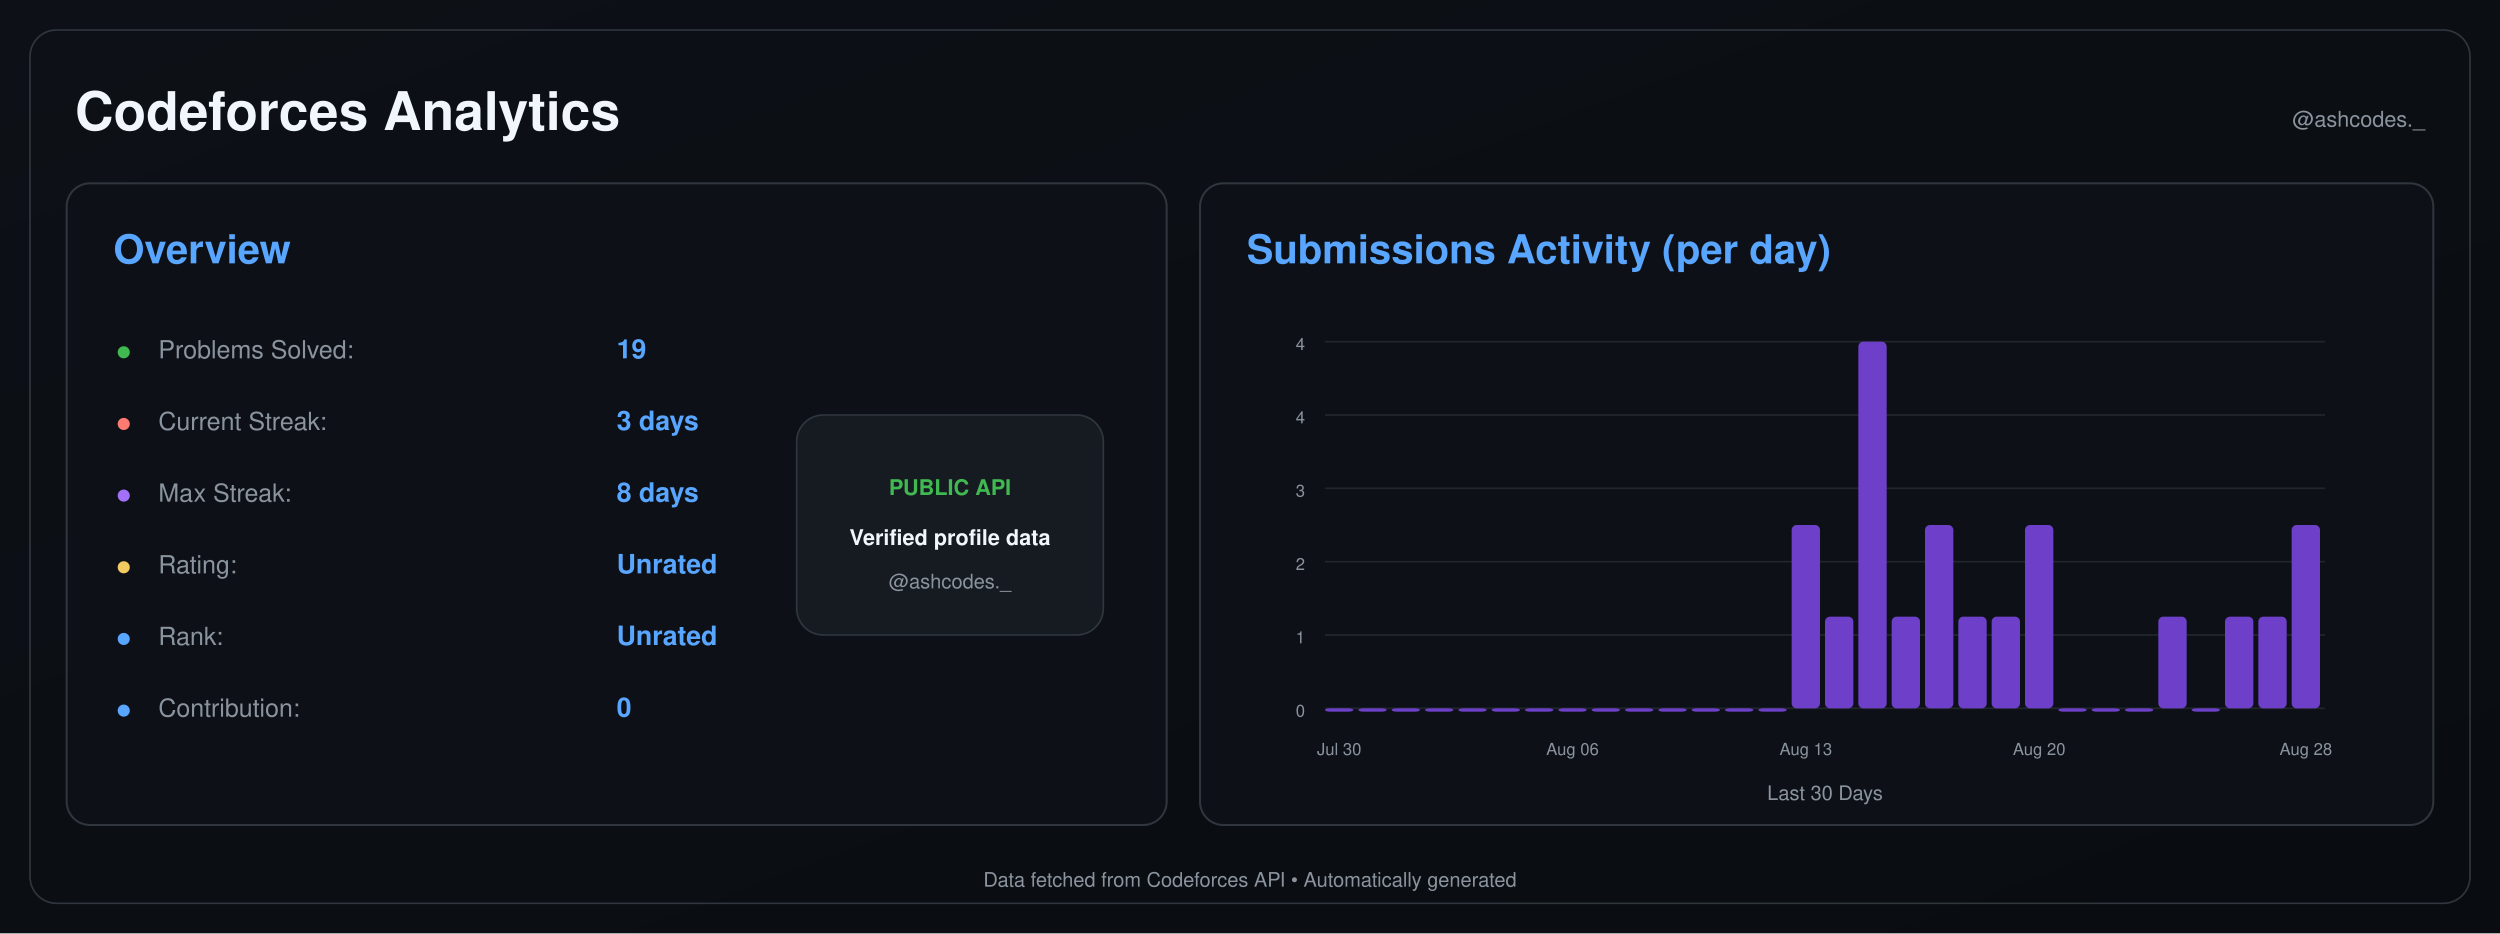
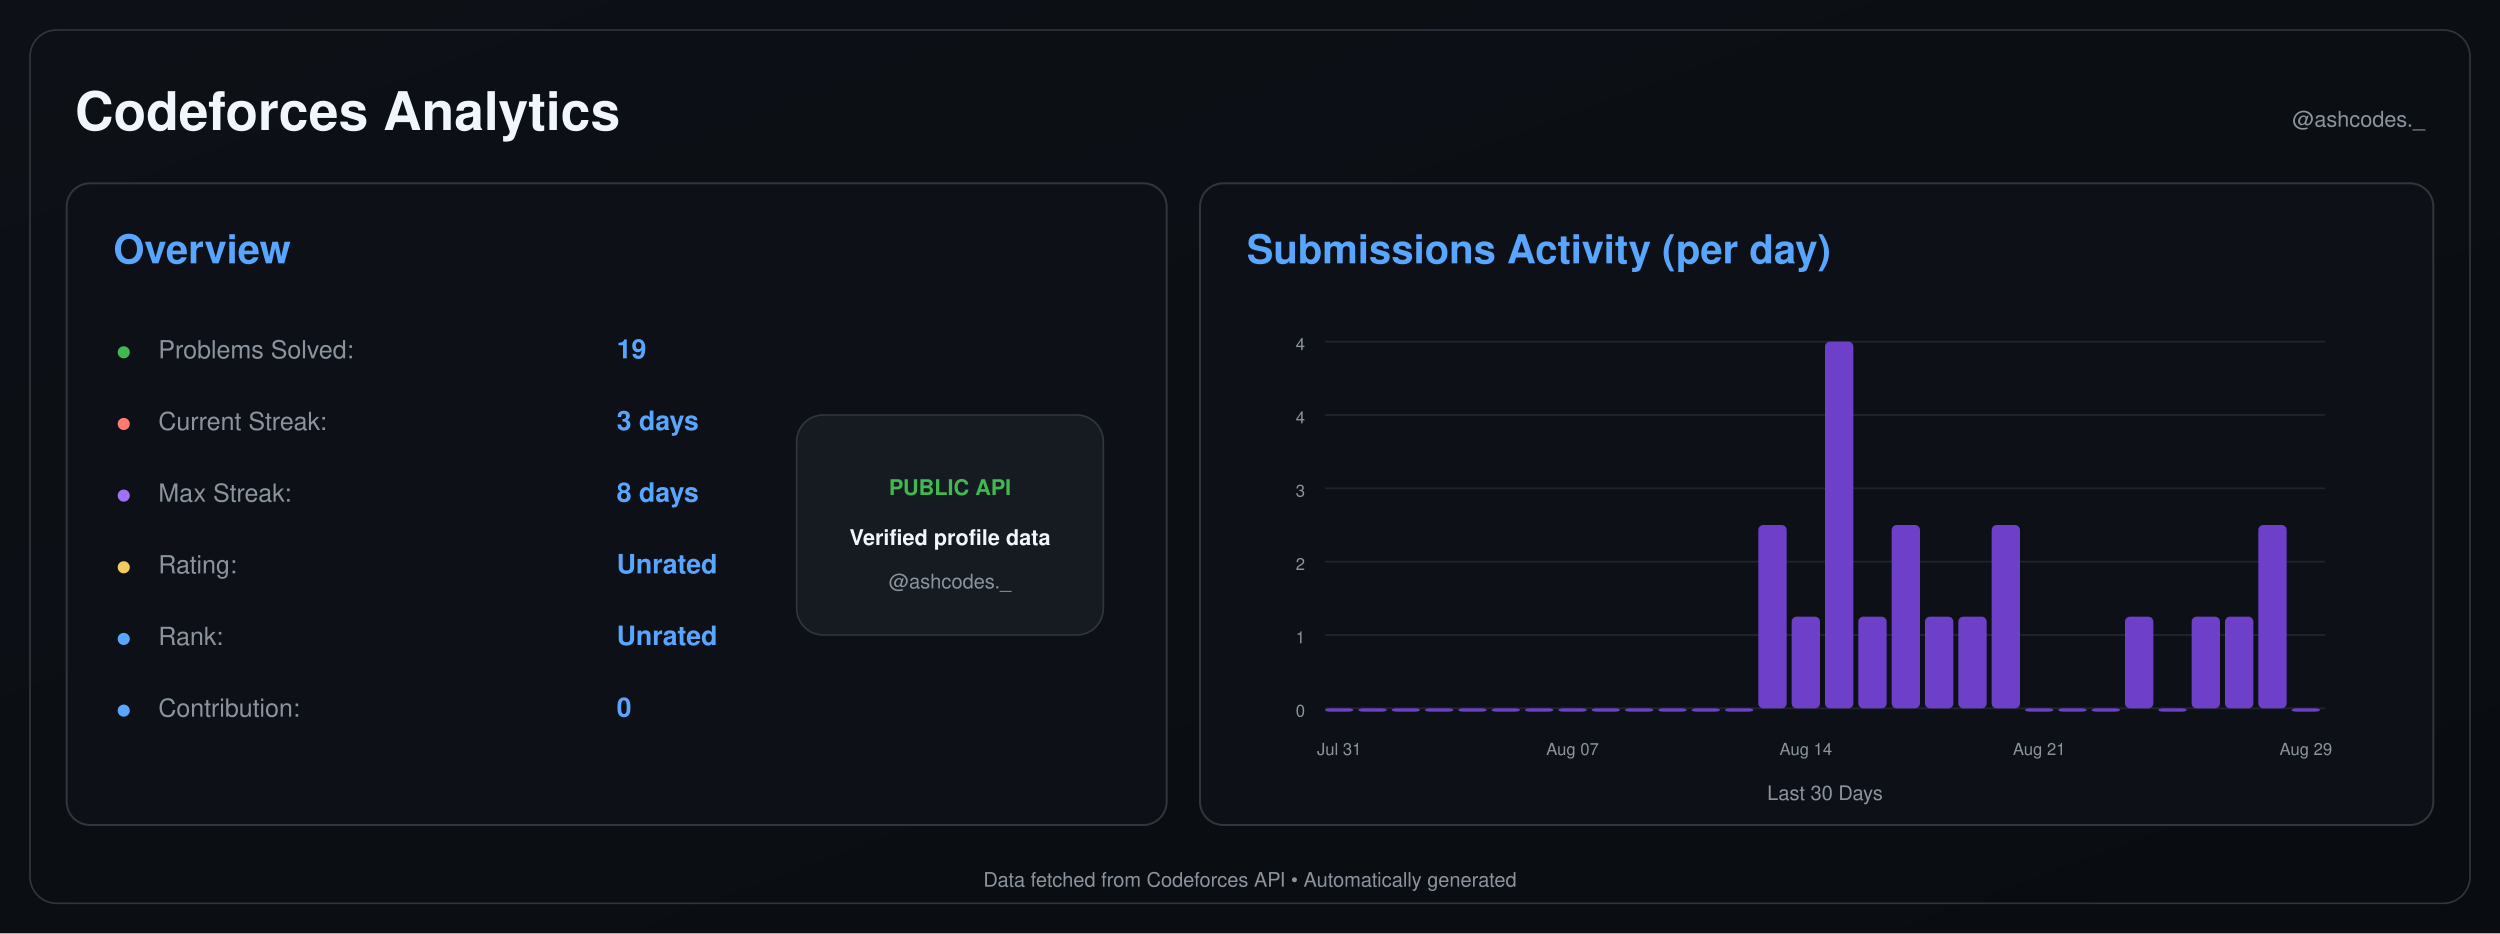
<svg xmlns="http://www.w3.org/2000/svg" width="1500" height="560" viewBox="0 0 1500 560">
  <defs>
    <linearGradient id="background" x1="0" y1="0" x2="1" y2="1">
      <stop offset="0%" stop-color="#0d1117" />
      <stop offset="100%" stop-color="#090c10" />
    </linearGradient>
  </defs>
  <rect width="1500" height="560" fill="url(#background)" />
  <rect x="18" y="18" width="1464" height="524" rx="16" fill="none" stroke="#30363d" />
  <text x="45" y="78" font-size="32" font-weight="600" fill="#f0f6fc" text-anchor="start" font-family="-apple-system,BlinkMacSystemFont,Segoe UI,Helvetica,Arial,sans-serif">Codeforces Analytics</text>
  <text x="1455" y="76" font-size="13" font-weight="400" fill="#8b949e" text-anchor="end" font-family="-apple-system,BlinkMacSystemFont,Segoe UI,Helvetica,Arial,sans-serif">@ashcodes._</text>
  <rect x="40" y="110" width="660" height="385" rx="14" fill="#0d1117" stroke="#30363d" stroke-width="1.2" />
  <text x="68" y="158" font-size="24" font-weight="600" fill="#58a6ff" text-anchor="start" font-family="-apple-system,BlinkMacSystemFont,Segoe UI,Helvetica,Arial,sans-serif">Overview</text>
  <text x="70" y="215" font-size="14" font-weight="700" fill="#3fb950" text-anchor="start" font-family="-apple-system,BlinkMacSystemFont,Segoe UI,Helvetica,Arial,sans-serif">●</text>
  <text x="95" y="215" font-size="15" font-weight="400" fill="#8b949e" text-anchor="start" font-family="-apple-system,BlinkMacSystemFont,Segoe UI,Helvetica,Arial,sans-serif">Problems Solved:</text>
  <text x="370" y="215" font-size="16" font-weight="600" fill="#58a6ff" text-anchor="start" font-family="-apple-system,BlinkMacSystemFont,Segoe UI,Helvetica,Arial,sans-serif">19</text>
  <text x="70" y="258" font-size="14" font-weight="700" fill="#ff7b72" text-anchor="start" font-family="-apple-system,BlinkMacSystemFont,Segoe UI,Helvetica,Arial,sans-serif">●</text>
  <text x="95" y="258" font-size="15" font-weight="400" fill="#8b949e" text-anchor="start" font-family="-apple-system,BlinkMacSystemFont,Segoe UI,Helvetica,Arial,sans-serif">Current Streak:</text>
  <text x="370" y="258" font-size="16" font-weight="600" fill="#58a6ff" text-anchor="start" font-family="-apple-system,BlinkMacSystemFont,Segoe UI,Helvetica,Arial,sans-serif">3 days</text>
  <text x="70" y="301" font-size="14" font-weight="700" fill="#a371f7" text-anchor="start" font-family="-apple-system,BlinkMacSystemFont,Segoe UI,Helvetica,Arial,sans-serif">●</text>
  <text x="95" y="301" font-size="15" font-weight="400" fill="#8b949e" text-anchor="start" font-family="-apple-system,BlinkMacSystemFont,Segoe UI,Helvetica,Arial,sans-serif">Max Streak:</text>
  <text x="370" y="301" font-size="16" font-weight="600" fill="#58a6ff" text-anchor="start" font-family="-apple-system,BlinkMacSystemFont,Segoe UI,Helvetica,Arial,sans-serif">8 days</text>
  <text x="70" y="344" font-size="14" font-weight="700" fill="#f2cc60" text-anchor="start" font-family="-apple-system,BlinkMacSystemFont,Segoe UI,Helvetica,Arial,sans-serif">●</text>
  <text x="95" y="344" font-size="15" font-weight="400" fill="#8b949e" text-anchor="start" font-family="-apple-system,BlinkMacSystemFont,Segoe UI,Helvetica,Arial,sans-serif">Rating:</text>
  <text x="370" y="344" font-size="16" font-weight="600" fill="#58a6ff" text-anchor="start" font-family="-apple-system,BlinkMacSystemFont,Segoe UI,Helvetica,Arial,sans-serif">Unrated</text>
  <text x="70" y="387" font-size="14" font-weight="700" fill="#58a6ff" text-anchor="start" font-family="-apple-system,BlinkMacSystemFont,Segoe UI,Helvetica,Arial,sans-serif">●</text>
  <text x="95" y="387" font-size="15" font-weight="400" fill="#8b949e" text-anchor="start" font-family="-apple-system,BlinkMacSystemFont,Segoe UI,Helvetica,Arial,sans-serif">Rank:</text>
  <text x="370" y="387" font-size="16" font-weight="600" fill="#58a6ff" text-anchor="start" font-family="-apple-system,BlinkMacSystemFont,Segoe UI,Helvetica,Arial,sans-serif">Unrated</text>
  <text x="70" y="430" font-size="14" font-weight="700" fill="#58a6ff" text-anchor="start" font-family="-apple-system,BlinkMacSystemFont,Segoe UI,Helvetica,Arial,sans-serif">●</text>
  <text x="95" y="430" font-size="15" font-weight="400" fill="#8b949e" text-anchor="start" font-family="-apple-system,BlinkMacSystemFont,Segoe UI,Helvetica,Arial,sans-serif">Contribution:</text>
  <text x="370" y="430" font-size="16" font-weight="600" fill="#58a6ff" text-anchor="start" font-family="-apple-system,BlinkMacSystemFont,Segoe UI,Helvetica,Arial,sans-serif">0</text>
  <rect x="478" y="249" width="184" height="132" rx="16" fill="#161b22" stroke="#30363d" />
  <text x="570" y="297" font-size="13" font-weight="700" fill="#3fb950" text-anchor="middle" font-family="-apple-system,BlinkMacSystemFont,Segoe UI,Helvetica,Arial,sans-serif">PUBLIC API</text>
  <text x="570" y="327" font-size="13" font-weight="600" fill="#f0f6fc" text-anchor="middle" font-family="-apple-system,BlinkMacSystemFont,Segoe UI,Helvetica,Arial,sans-serif">Verified profile data</text>
  <text x="570" y="353" font-size="12" font-weight="400" fill="#8b949e" text-anchor="middle" font-family="-apple-system,BlinkMacSystemFont,Segoe UI,Helvetica,Arial,sans-serif">@ashcodes._</text>
  <rect x="720" y="110" width="740" height="385" rx="14" fill="#0d1117" stroke="#30363d" stroke-width="1.2" />
  <text x="748" y="158" font-size="24" font-weight="600" fill="#58a6ff" text-anchor="start" font-family="-apple-system,BlinkMacSystemFont,Segoe UI,Helvetica,Arial,sans-serif">Submissions Activity (per day)</text>
  <line x1="795" y1="425.0" x2="1395" y2="425.0" stroke="#21262d" stroke-width="1" />
  <text x="783" y="430.0" font-size="10" font-weight="400" fill="#8b949e" text-anchor="end" font-family="-apple-system,BlinkMacSystemFont,Segoe UI,Helvetica,Arial,sans-serif">0</text>
  <line x1="795" y1="381.0" x2="1395" y2="381.0" stroke="#21262d" stroke-width="1" />
  <text x="783" y="386.0" font-size="10" font-weight="400" fill="#8b949e" text-anchor="end" font-family="-apple-system,BlinkMacSystemFont,Segoe UI,Helvetica,Arial,sans-serif">1</text>
  <line x1="795" y1="337.0" x2="1395" y2="337.0" stroke="#21262d" stroke-width="1" />
  <text x="783" y="342.0" font-size="10" font-weight="400" fill="#8b949e" text-anchor="end" font-family="-apple-system,BlinkMacSystemFont,Segoe UI,Helvetica,Arial,sans-serif">2</text>
  <line x1="795" y1="293.0" x2="1395" y2="293.0" stroke="#21262d" stroke-width="1" />
  <text x="783" y="298.0" font-size="10" font-weight="400" fill="#8b949e" text-anchor="end" font-family="-apple-system,BlinkMacSystemFont,Segoe UI,Helvetica,Arial,sans-serif">3</text>
  <line x1="795" y1="249.0" x2="1395" y2="249.0" stroke="#21262d" stroke-width="1" />
  <text x="783" y="254.0" font-size="10" font-weight="400" fill="#8b949e" text-anchor="end" font-family="-apple-system,BlinkMacSystemFont,Segoe UI,Helvetica,Arial,sans-serif">4</text>
  <line x1="795" y1="205.0" x2="1395" y2="205.0" stroke="#21262d" stroke-width="1" />
  <text x="783" y="210.0" font-size="10" font-weight="400" fill="#8b949e" text-anchor="end" font-family="-apple-system,BlinkMacSystemFont,Segoe UI,Helvetica,Arial,sans-serif">4</text>
  <rect x="795.00" y="425.00" width="17.00" height="2.00" rx="3" fill="#6e40c9" />
  <rect x="815.00" y="425.00" width="17.00" height="2.00" rx="3" fill="#6e40c9" />
  <rect x="835.00" y="425.00" width="17.00" height="2.00" rx="3" fill="#6e40c9" />
  <rect x="855.00" y="425.00" width="17.00" height="2.00" rx="3" fill="#6e40c9" />
  <rect x="875.00" y="425.00" width="17.00" height="2.00" rx="3" fill="#6e40c9" />
  <rect x="895.00" y="425.00" width="17.00" height="2.00" rx="3" fill="#6e40c9" />
  <rect x="915.00" y="425.00" width="17.00" height="2.00" rx="3" fill="#6e40c9" />
  <rect x="935.00" y="425.00" width="17.00" height="2.00" rx="3" fill="#6e40c9" />
  <rect x="955.00" y="425.00" width="17.00" height="2.00" rx="3" fill="#6e40c9" />
  <rect x="975.00" y="425.00" width="17.00" height="2.00" rx="3" fill="#6e40c9" />
  <rect x="995.00" y="425.00" width="17.00" height="2.00" rx="3" fill="#6e40c9" />
  <rect x="1015.00" y="425.00" width="17.00" height="2.00" rx="3" fill="#6e40c9" />
  <rect x="1035.00" y="425.00" width="17.00" height="2.00" rx="3" fill="#6e40c9" />
-   <rect x="1055.00" y="425.00" width="17.00" height="2.00" rx="3" fill="#6e40c9" />
-   <rect x="1075.00" y="315.00" width="17.00" height="110.00" rx="3" fill="#6e40c9" />
-   <rect x="1095.00" y="370.00" width="17.00" height="55.00" rx="3" fill="#6e40c9" />
-   <rect x="1115.00" y="205.00" width="17.00" height="220.00" rx="3" fill="#6e40c9" />
-   <rect x="1135.00" y="370.00" width="17.00" height="55.00" rx="3" fill="#6e40c9" />
-   <rect x="1155.00" y="315.00" width="17.00" height="110.00" rx="3" fill="#6e40c9" />
+   <rect x="1055.00" y="315.00" width="17.00" height="110.00" rx="3" fill="#6e40c9" />
+   <rect x="1075.00" y="370.00" width="17.00" height="55.00" rx="3" fill="#6e40c9" />
+   <rect x="1095.00" y="205.00" width="17.00" height="220.00" rx="3" fill="#6e40c9" />
+   <rect x="1115.00" y="370.00" width="17.00" height="55.00" rx="3" fill="#6e40c9" />
+   <rect x="1135.00" y="315.00" width="17.00" height="110.00" rx="3" fill="#6e40c9" />
+   <rect x="1155.00" y="370.00" width="17.00" height="55.00" rx="3" fill="#6e40c9" />
  <rect x="1175.00" y="370.00" width="17.00" height="55.00" rx="3" fill="#6e40c9" />
-   <rect x="1195.00" y="370.00" width="17.00" height="55.00" rx="3" fill="#6e40c9" />
-   <rect x="1215.00" y="315.00" width="17.00" height="110.00" rx="3" fill="#6e40c9" />
+   <rect x="1195.00" y="315.00" width="17.00" height="110.00" rx="3" fill="#6e40c9" />
+   <rect x="1215.00" y="425.00" width="17.00" height="2.00" rx="3" fill="#6e40c9" />
  <rect x="1235.00" y="425.00" width="17.00" height="2.00" rx="3" fill="#6e40c9" />
  <rect x="1255.00" y="425.00" width="17.00" height="2.00" rx="3" fill="#6e40c9" />
-   <rect x="1275.00" y="425.00" width="17.00" height="2.00" rx="3" fill="#6e40c9" />
-   <rect x="1295.00" y="370.00" width="17.00" height="55.00" rx="3" fill="#6e40c9" />
-   <rect x="1315.00" y="425.00" width="17.00" height="2.00" rx="3" fill="#6e40c9" />
+   <rect x="1275.00" y="370.00" width="17.00" height="55.00" rx="3" fill="#6e40c9" />
+   <rect x="1295.00" y="425.00" width="17.00" height="2.00" rx="3" fill="#6e40c9" />
+   <rect x="1315.00" y="370.00" width="17.00" height="55.00" rx="3" fill="#6e40c9" />
  <rect x="1335.00" y="370.00" width="17.00" height="55.00" rx="3" fill="#6e40c9" />
-   <rect x="1355.00" y="370.00" width="17.00" height="55.00" rx="3" fill="#6e40c9" />
-   <rect x="1375.00" y="315.00" width="17.00" height="110.00" rx="3" fill="#6e40c9" />
-   <text x="803.5" y="453" font-size="10" font-weight="400" fill="#8b949e" text-anchor="middle" font-family="-apple-system,BlinkMacSystemFont,Segoe UI,Helvetica,Arial,sans-serif">Jul 30</text>
-   <text x="943.5" y="453" font-size="10" font-weight="400" fill="#8b949e" text-anchor="middle" font-family="-apple-system,BlinkMacSystemFont,Segoe UI,Helvetica,Arial,sans-serif">Aug 06</text>
-   <text x="1083.5" y="453" font-size="10" font-weight="400" fill="#8b949e" text-anchor="middle" font-family="-apple-system,BlinkMacSystemFont,Segoe UI,Helvetica,Arial,sans-serif">Aug 13</text>
-   <text x="1223.5" y="453" font-size="10" font-weight="400" fill="#8b949e" text-anchor="middle" font-family="-apple-system,BlinkMacSystemFont,Segoe UI,Helvetica,Arial,sans-serif">Aug 20</text>
-   <text x="1383.5" y="453" font-size="10" font-weight="400" fill="#8b949e" text-anchor="middle" font-family="-apple-system,BlinkMacSystemFont,Segoe UI,Helvetica,Arial,sans-serif">Aug 28</text>
+   <rect x="1355.00" y="315.00" width="17.00" height="110.00" rx="3" fill="#6e40c9" />
+   <rect x="1375.00" y="425.00" width="17.00" height="2.00" rx="3" fill="#6e40c9" />
+   <text x="803.5" y="453" font-size="10" font-weight="400" fill="#8b949e" text-anchor="middle" font-family="-apple-system,BlinkMacSystemFont,Segoe UI,Helvetica,Arial,sans-serif">Jul 31</text>
+   <text x="943.5" y="453" font-size="10" font-weight="400" fill="#8b949e" text-anchor="middle" font-family="-apple-system,BlinkMacSystemFont,Segoe UI,Helvetica,Arial,sans-serif">Aug 07</text>
+   <text x="1083.5" y="453" font-size="10" font-weight="400" fill="#8b949e" text-anchor="middle" font-family="-apple-system,BlinkMacSystemFont,Segoe UI,Helvetica,Arial,sans-serif">Aug 14</text>
+   <text x="1223.5" y="453" font-size="10" font-weight="400" fill="#8b949e" text-anchor="middle" font-family="-apple-system,BlinkMacSystemFont,Segoe UI,Helvetica,Arial,sans-serif">Aug 21</text>
+   <text x="1383.5" y="453" font-size="10" font-weight="400" fill="#8b949e" text-anchor="middle" font-family="-apple-system,BlinkMacSystemFont,Segoe UI,Helvetica,Arial,sans-serif">Aug 29</text>
  <text x="1095.0" y="480" font-size="12" font-weight="400" fill="#8b949e" text-anchor="middle" font-family="-apple-system,BlinkMacSystemFont,Segoe UI,Helvetica,Arial,sans-serif">Last 30 Days</text>
  <text x="750.0" y="532" font-size="12" font-weight="400" fill="#8b949e" text-anchor="middle" font-family="-apple-system,BlinkMacSystemFont,Segoe UI,Helvetica,Arial,sans-serif">Data fetched from Codeforces API • Automatically generated</text>
</svg>
